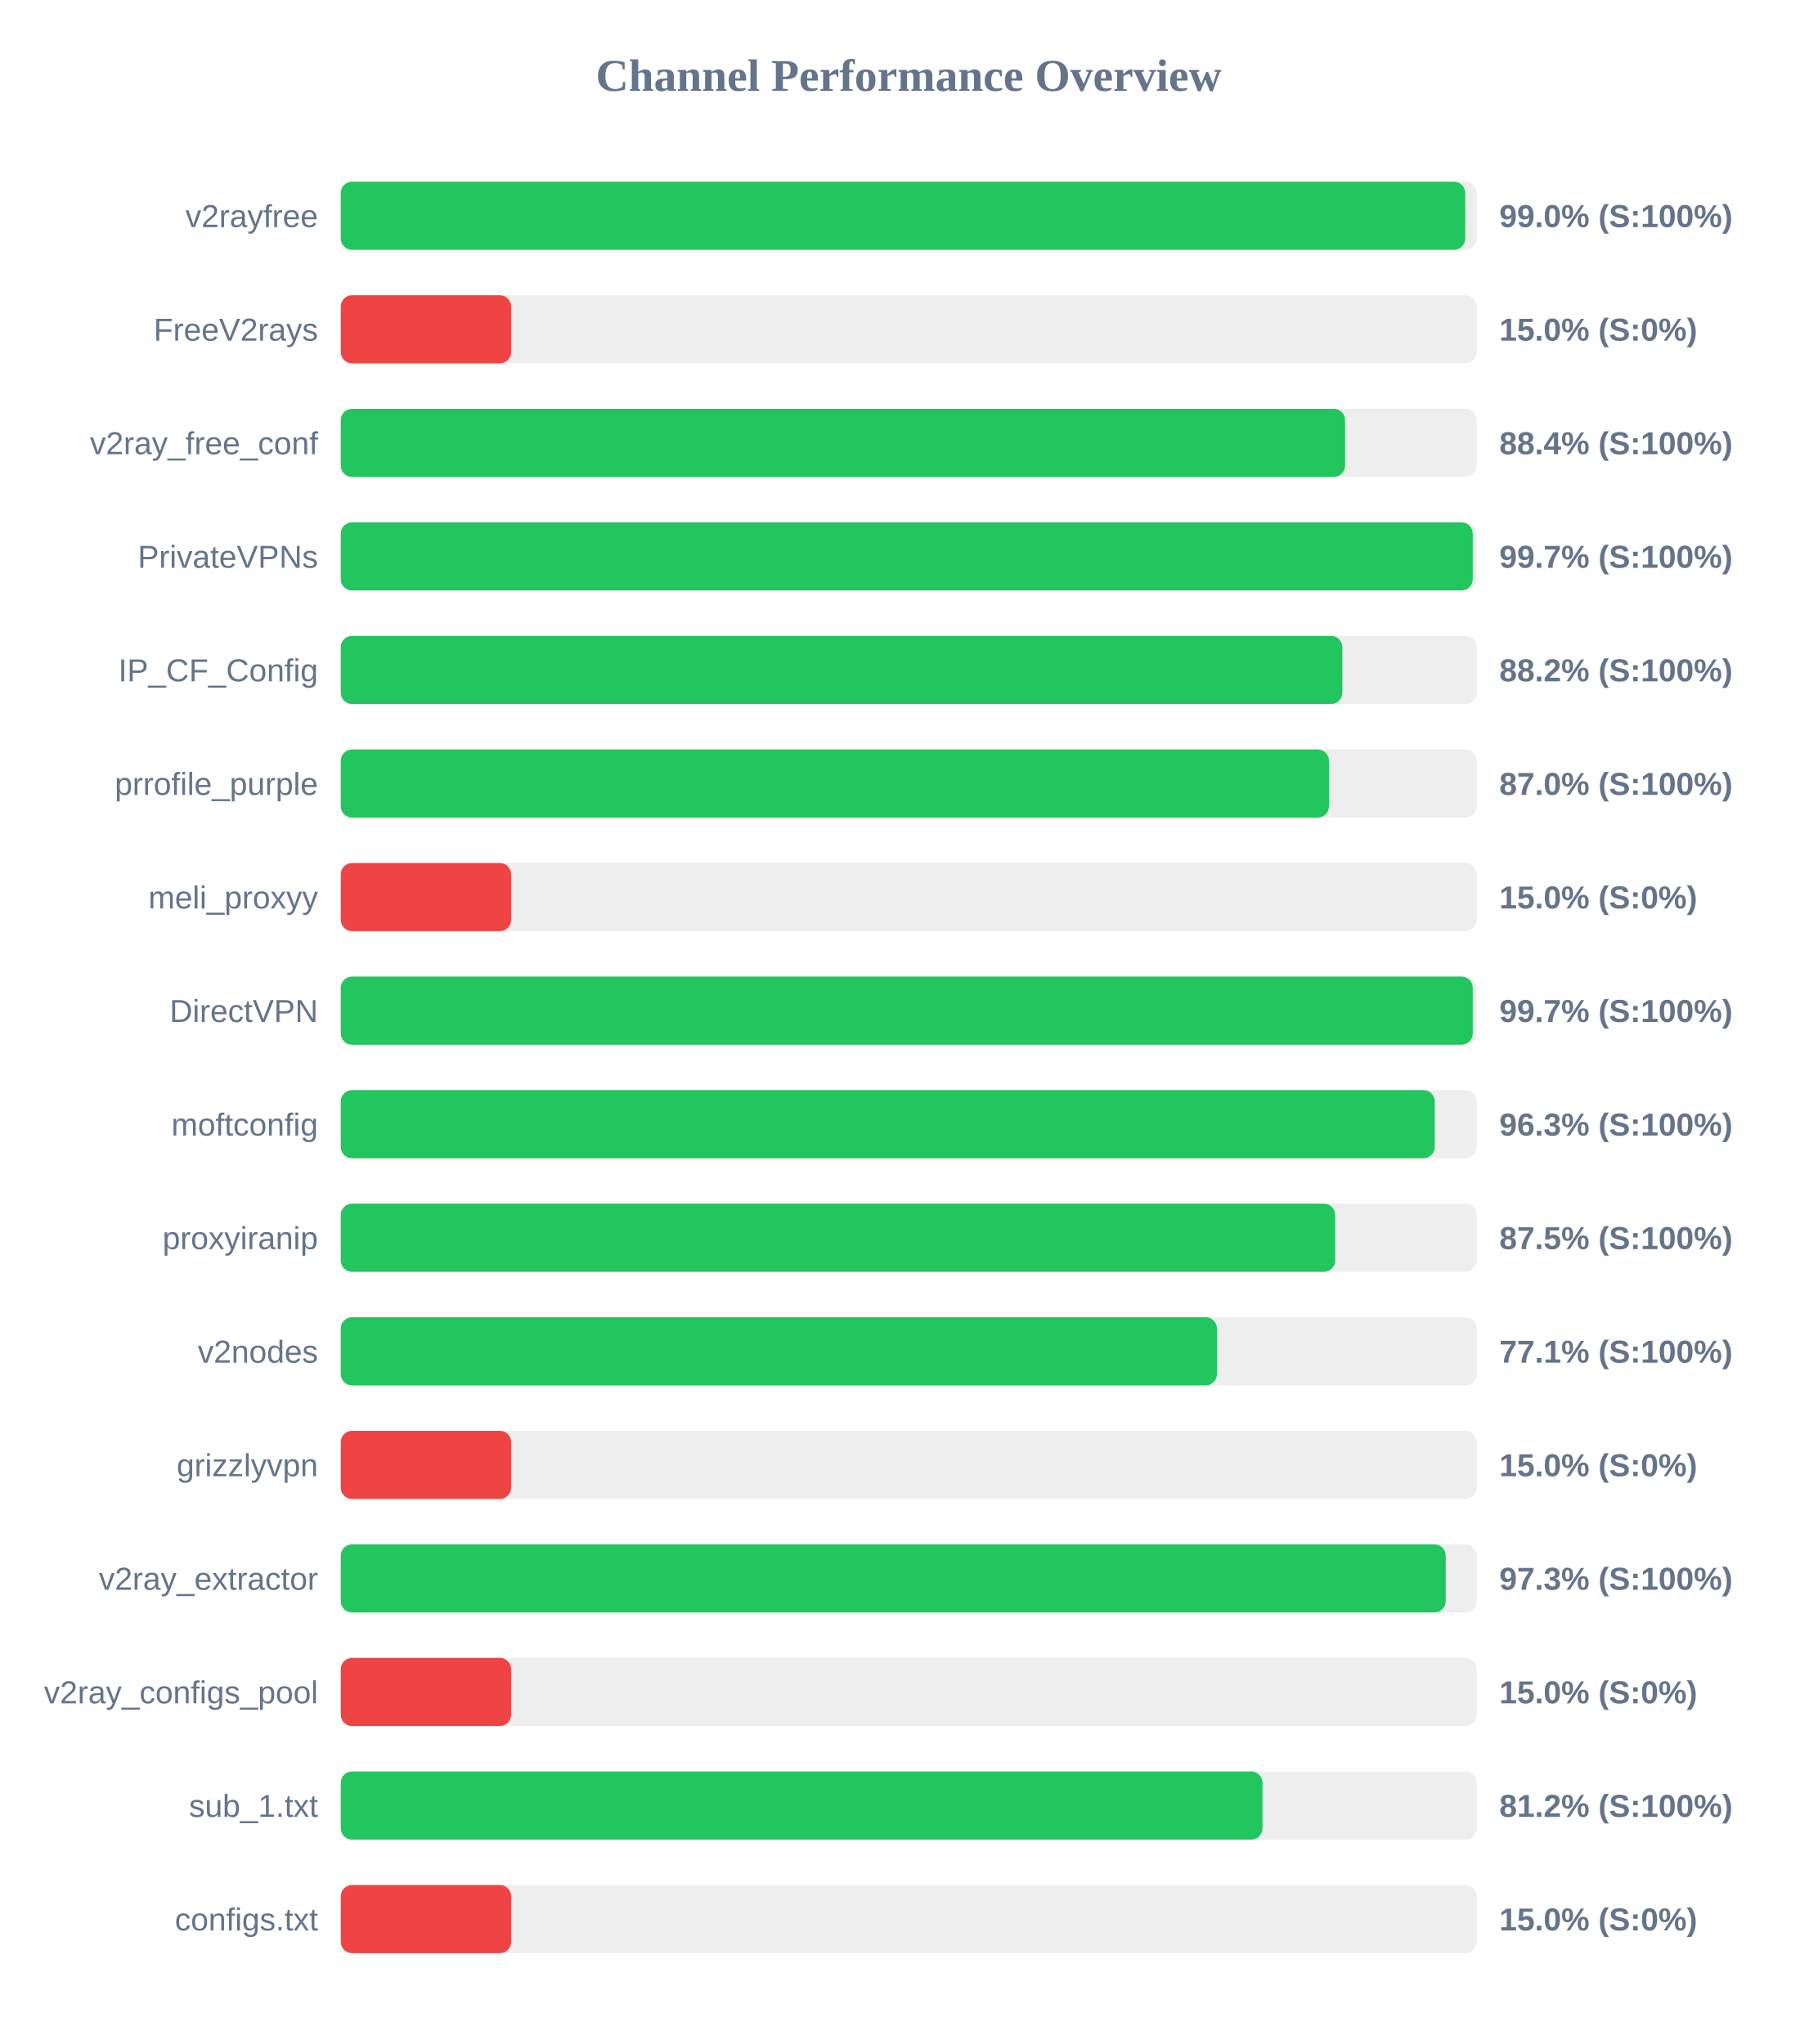
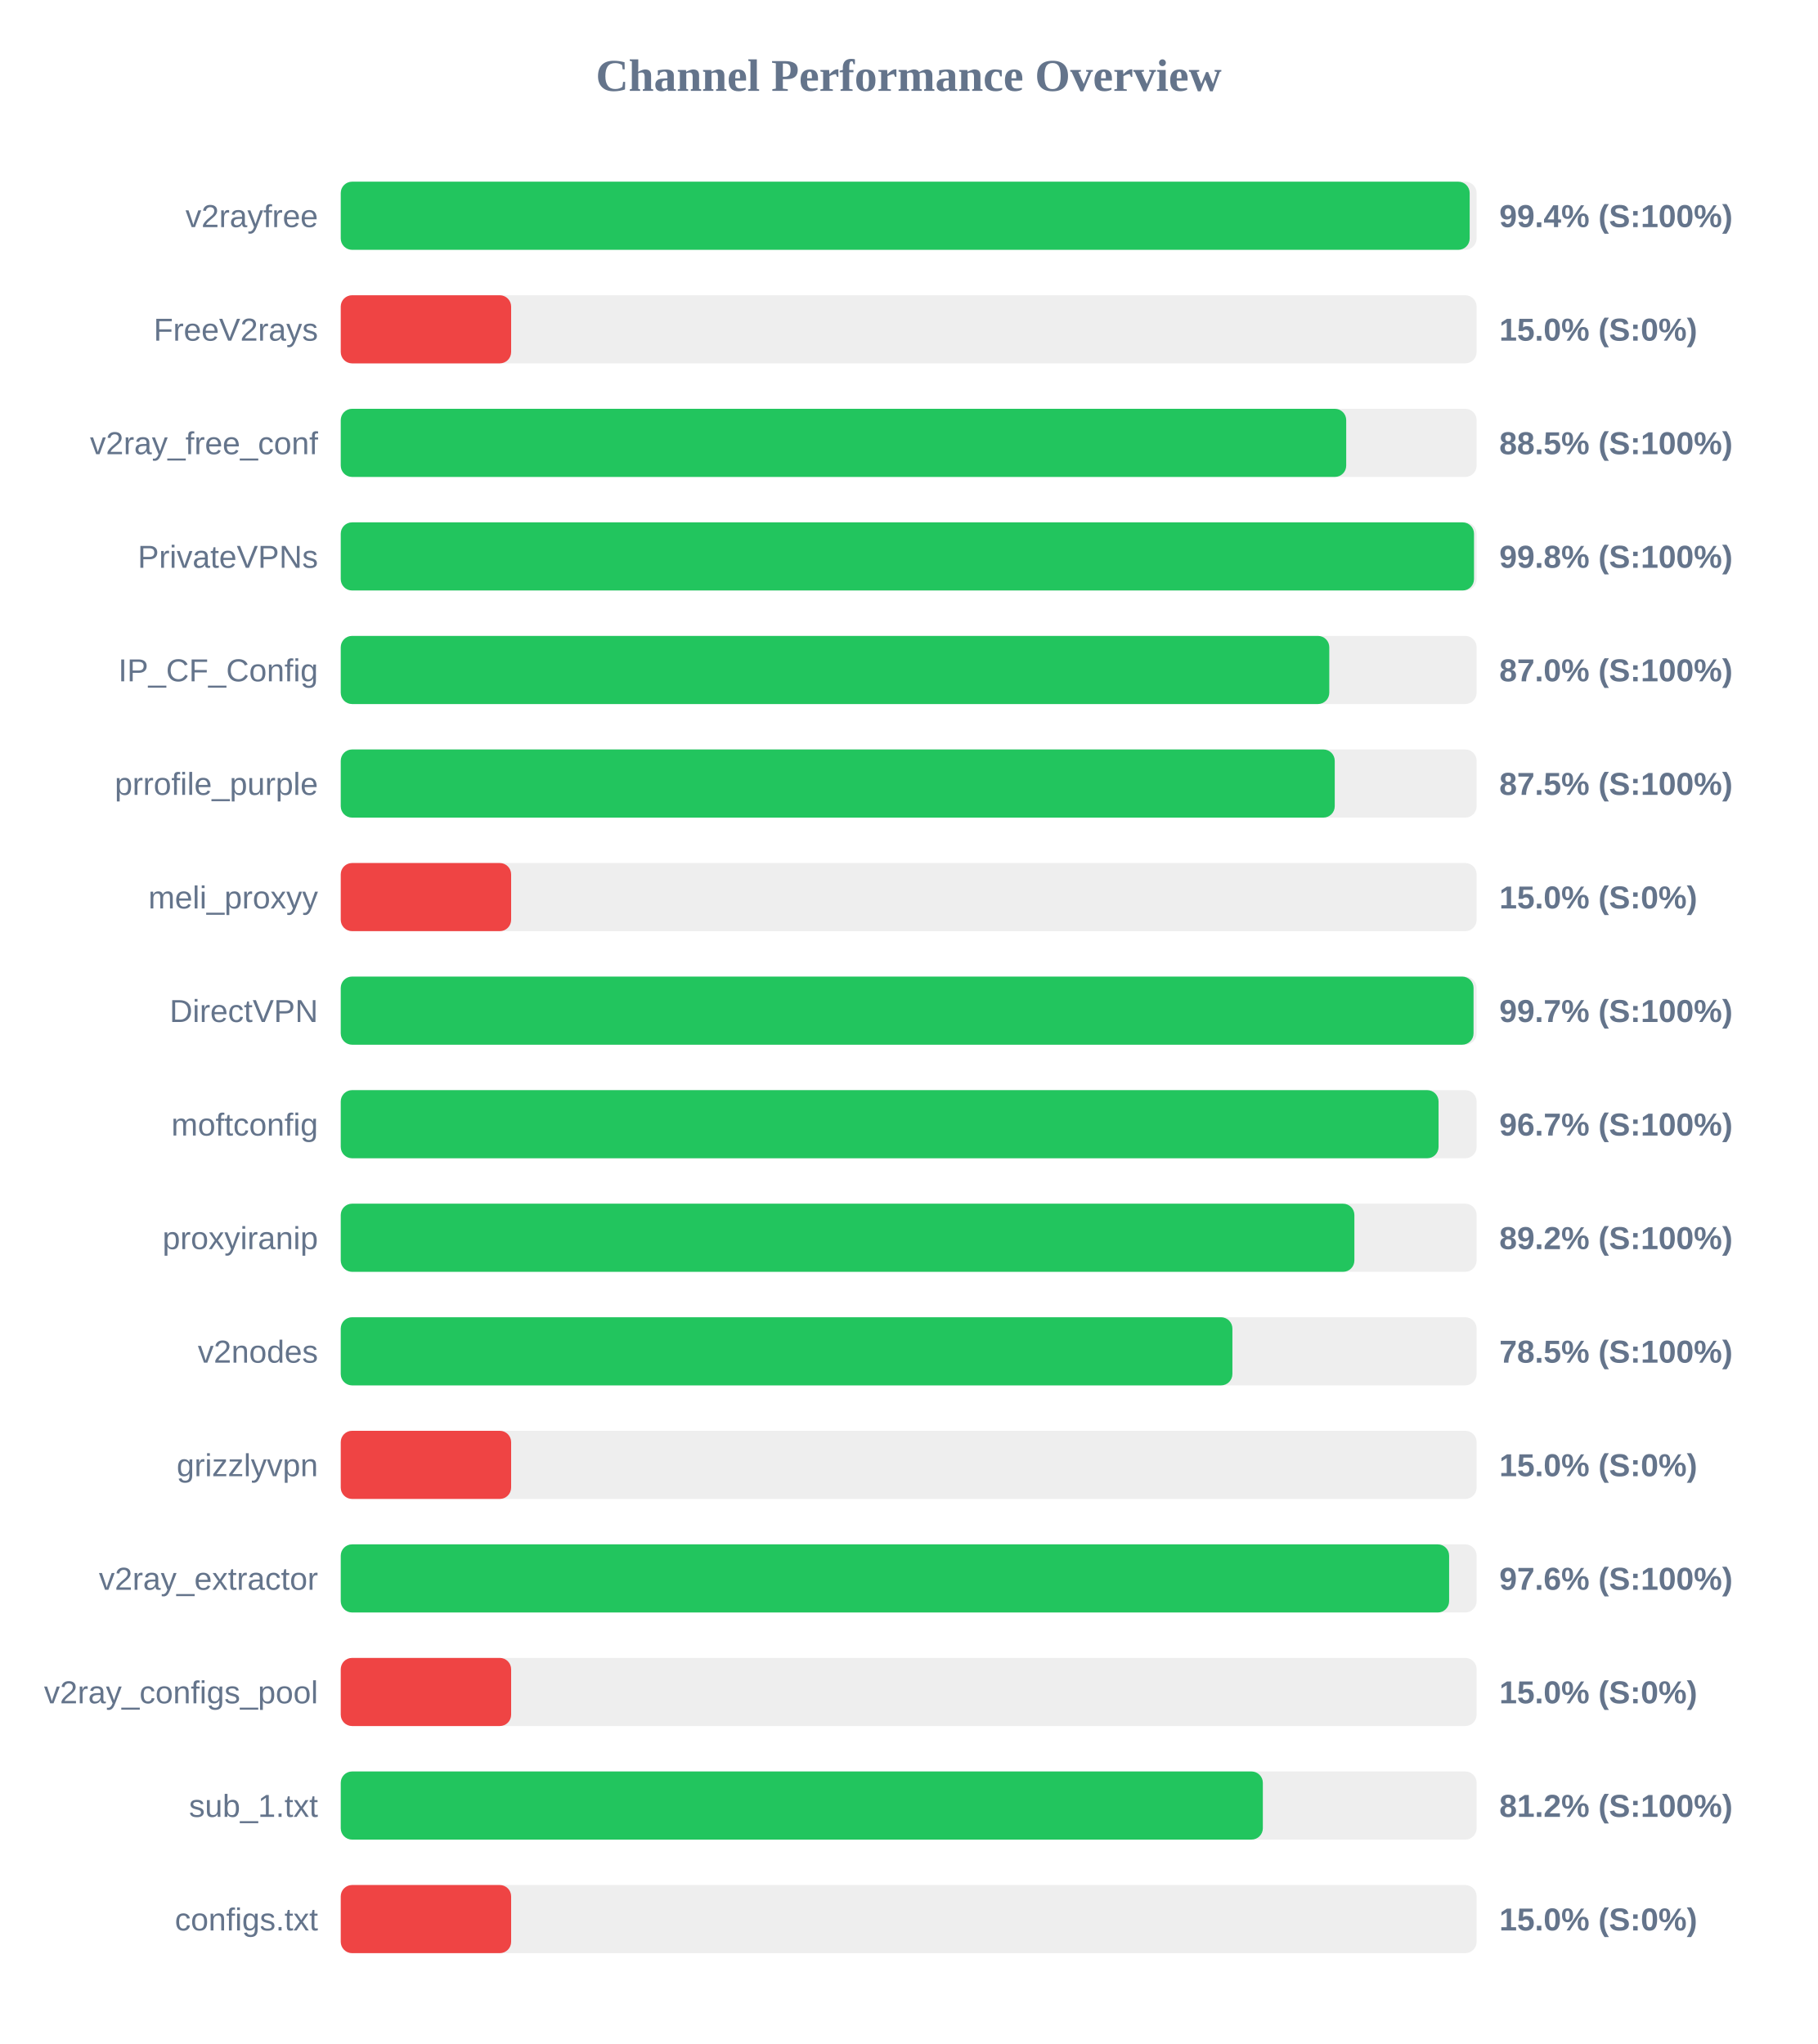
<svg xmlns="http://www.w3.org/2000/svg" width="800" height="900" version="1.1">
  <style>
        .row { font: 14px Arial; fill: #64748b; }
        .score { font: bold 14px Arial; fill: #64748b; }
    </style>
  <text x="400" y="40" text-anchor="middle" font-size="20px" font-weight="bold" fill="#64748b">Channel Performance Overview</text>
  <rect x="150" y="80" width="500" height="30" fill="#eee" rx="5" />
-   <rect x="150" y="80" width="495.0" height="30" fill="#22c55e" rx="5" />
+   <rect x="150" y="80" width="496.95" height="30" fill="#22c55e" rx="5" />
  <text x="140" y="100" text-anchor="end" class="row">v2rayfree</text>
-   <text x="660" y="100" text-anchor="start" class="score">99.0% (S:100%)</text>
+   <text x="660" y="100" text-anchor="start" class="score">99.4% (S:100%)</text>
  <rect x="150" y="130" width="500" height="30" fill="#eee" rx="5" />
  <rect x="150" y="130" width="75.0" height="30" fill="#ef4444" rx="5" />
  <text x="140" y="150" text-anchor="end" class="row">FreeV2rays</text>
  <text x="660" y="150" text-anchor="start" class="score">15.0% (S:0%)</text>
  <rect x="150" y="180" width="500" height="30" fill="#eee" rx="5" />
-   <rect x="150" y="180" width="442.1" height="30" fill="#22c55e" rx="5" />
+   <rect x="150" y="180" width="442.6" height="30" fill="#22c55e" rx="5" />
  <text x="140" y="200" text-anchor="end" class="row">v2ray_free_conf</text>
-   <text x="660" y="200" text-anchor="start" class="score">88.4% (S:100%)</text>
+   <text x="660" y="200" text-anchor="start" class="score">88.5% (S:100%)</text>
  <rect x="150" y="230" width="500" height="30" fill="#eee" rx="5" />
-   <rect x="150" y="230" width="498.3" height="30" fill="#22c55e" rx="5" />
+   <rect x="150" y="230" width="498.85" height="30" fill="#22c55e" rx="5" />
  <text x="140" y="250" text-anchor="end" class="row">PrivateVPNs</text>
-   <text x="660" y="250" text-anchor="start" class="score">99.7% (S:100%)</text>
+   <text x="660" y="250" text-anchor="start" class="score">99.8% (S:100%)</text>
  <rect x="150" y="280" width="500" height="30" fill="#eee" rx="5" />
-   <rect x="150" y="280" width="440.9" height="30" fill="#22c55e" rx="5" />
+   <rect x="150" y="280" width="435.15" height="30" fill="#22c55e" rx="5" />
  <text x="140" y="300" text-anchor="end" class="row">IP_CF_Config</text>
-   <text x="660" y="300" text-anchor="start" class="score">88.2% (S:100%)</text>
+   <text x="660" y="300" text-anchor="start" class="score">87.0% (S:100%)</text>
  <rect x="150" y="330" width="500" height="30" fill="#eee" rx="5" />
-   <rect x="150" y="330" width="435.0" height="30" fill="#22c55e" rx="5" />
+   <rect x="150" y="330" width="437.55" height="30" fill="#22c55e" rx="5" />
  <text x="140" y="350" text-anchor="end" class="row">prrofile_purple</text>
-   <text x="660" y="350" text-anchor="start" class="score">87.0% (S:100%)</text>
+   <text x="660" y="350" text-anchor="start" class="score">87.5% (S:100%)</text>
  <rect x="150" y="380" width="500" height="30" fill="#eee" rx="5" />
  <rect x="150" y="380" width="75.0" height="30" fill="#ef4444" rx="5" />
  <text x="140" y="400" text-anchor="end" class="row">meli_proxyy</text>
  <text x="660" y="400" text-anchor="start" class="score">15.0% (S:0%)</text>
  <rect x="150" y="430" width="500" height="30" fill="#eee" rx="5" />
-   <rect x="150" y="430" width="498.3" height="30" fill="#22c55e" rx="5" />
+   <rect x="150" y="430" width="498.65" height="30" fill="#22c55e" rx="5" />
  <text x="140" y="450" text-anchor="end" class="row">DirectVPN</text>
  <text x="660" y="450" text-anchor="start" class="score">99.7% (S:100%)</text>
  <rect x="150" y="480" width="500" height="30" fill="#eee" rx="5" />
-   <rect x="150" y="480" width="481.6" height="30" fill="#22c55e" rx="5" />
+   <rect x="150" y="480" width="483.25" height="30" fill="#22c55e" rx="5" />
  <text x="140" y="500" text-anchor="end" class="row">moftconfig</text>
-   <text x="660" y="500" text-anchor="start" class="score">96.3% (S:100%)</text>
+   <text x="660" y="500" text-anchor="start" class="score">96.7% (S:100%)</text>
  <rect x="150" y="530" width="500" height="30" fill="#eee" rx="5" />
-   <rect x="150" y="530" width="437.75" height="30" fill="#22c55e" rx="5" />
+   <rect x="150" y="530" width="446.2" height="30" fill="#22c55e" rx="5" />
  <text x="140" y="550" text-anchor="end" class="row">proxyiranip</text>
-   <text x="660" y="550" text-anchor="start" class="score">87.5% (S:100%)</text>
+   <text x="660" y="550" text-anchor="start" class="score">89.2% (S:100%)</text>
  <rect x="150" y="580" width="500" height="30" fill="#eee" rx="5" />
-   <rect x="150" y="580" width="385.7" height="30" fill="#22c55e" rx="5" />
+   <rect x="150" y="580" width="392.5" height="30" fill="#22c55e" rx="5" />
  <text x="140" y="600" text-anchor="end" class="row">v2nodes</text>
-   <text x="660" y="600" text-anchor="start" class="score">77.1% (S:100%)</text>
+   <text x="660" y="600" text-anchor="start" class="score">78.5% (S:100%)</text>
  <rect x="150" y="630" width="500" height="30" fill="#eee" rx="5" />
  <rect x="150" y="630" width="75.0" height="30" fill="#ef4444" rx="5" />
  <text x="140" y="650" text-anchor="end" class="row">grizzlyvpn</text>
  <text x="660" y="650" text-anchor="start" class="score">15.0% (S:0%)</text>
  <rect x="150" y="680" width="500" height="30" fill="#eee" rx="5" />
-   <rect x="150" y="680" width="486.4" height="30" fill="#22c55e" rx="5" />
+   <rect x="150" y="680" width="487.9" height="30" fill="#22c55e" rx="5" />
  <text x="140" y="700" text-anchor="end" class="row">v2ray_extractor</text>
-   <text x="660" y="700" text-anchor="start" class="score">97.3% (S:100%)</text>
+   <text x="660" y="700" text-anchor="start" class="score">97.6% (S:100%)</text>
  <rect x="150" y="730" width="500" height="30" fill="#eee" rx="5" />
  <rect x="150" y="730" width="75.0" height="30" fill="#ef4444" rx="5" />
  <text x="140" y="750" text-anchor="end" class="row">v2ray_configs_pool</text>
  <text x="660" y="750" text-anchor="start" class="score">15.0% (S:0%)</text>
  <rect x="150" y="780" width="500" height="30" fill="#eee" rx="5" />
-   <rect x="150" y="780" width="405.75" height="30" fill="#22c55e" rx="5" />
+   <rect x="150" y="780" width="405.9" height="30" fill="#22c55e" rx="5" />
  <text x="140" y="800" text-anchor="end" class="row">sub_1.txt</text>
  <text x="660" y="800" text-anchor="start" class="score">81.2% (S:100%)</text>
  <rect x="150" y="830" width="500" height="30" fill="#eee" rx="5" />
  <rect x="150" y="830" width="75.0" height="30" fill="#ef4444" rx="5" />
  <text x="140" y="850" text-anchor="end" class="row">configs.txt</text>
  <text x="660" y="850" text-anchor="start" class="score">15.0% (S:0%)</text>
</svg>
